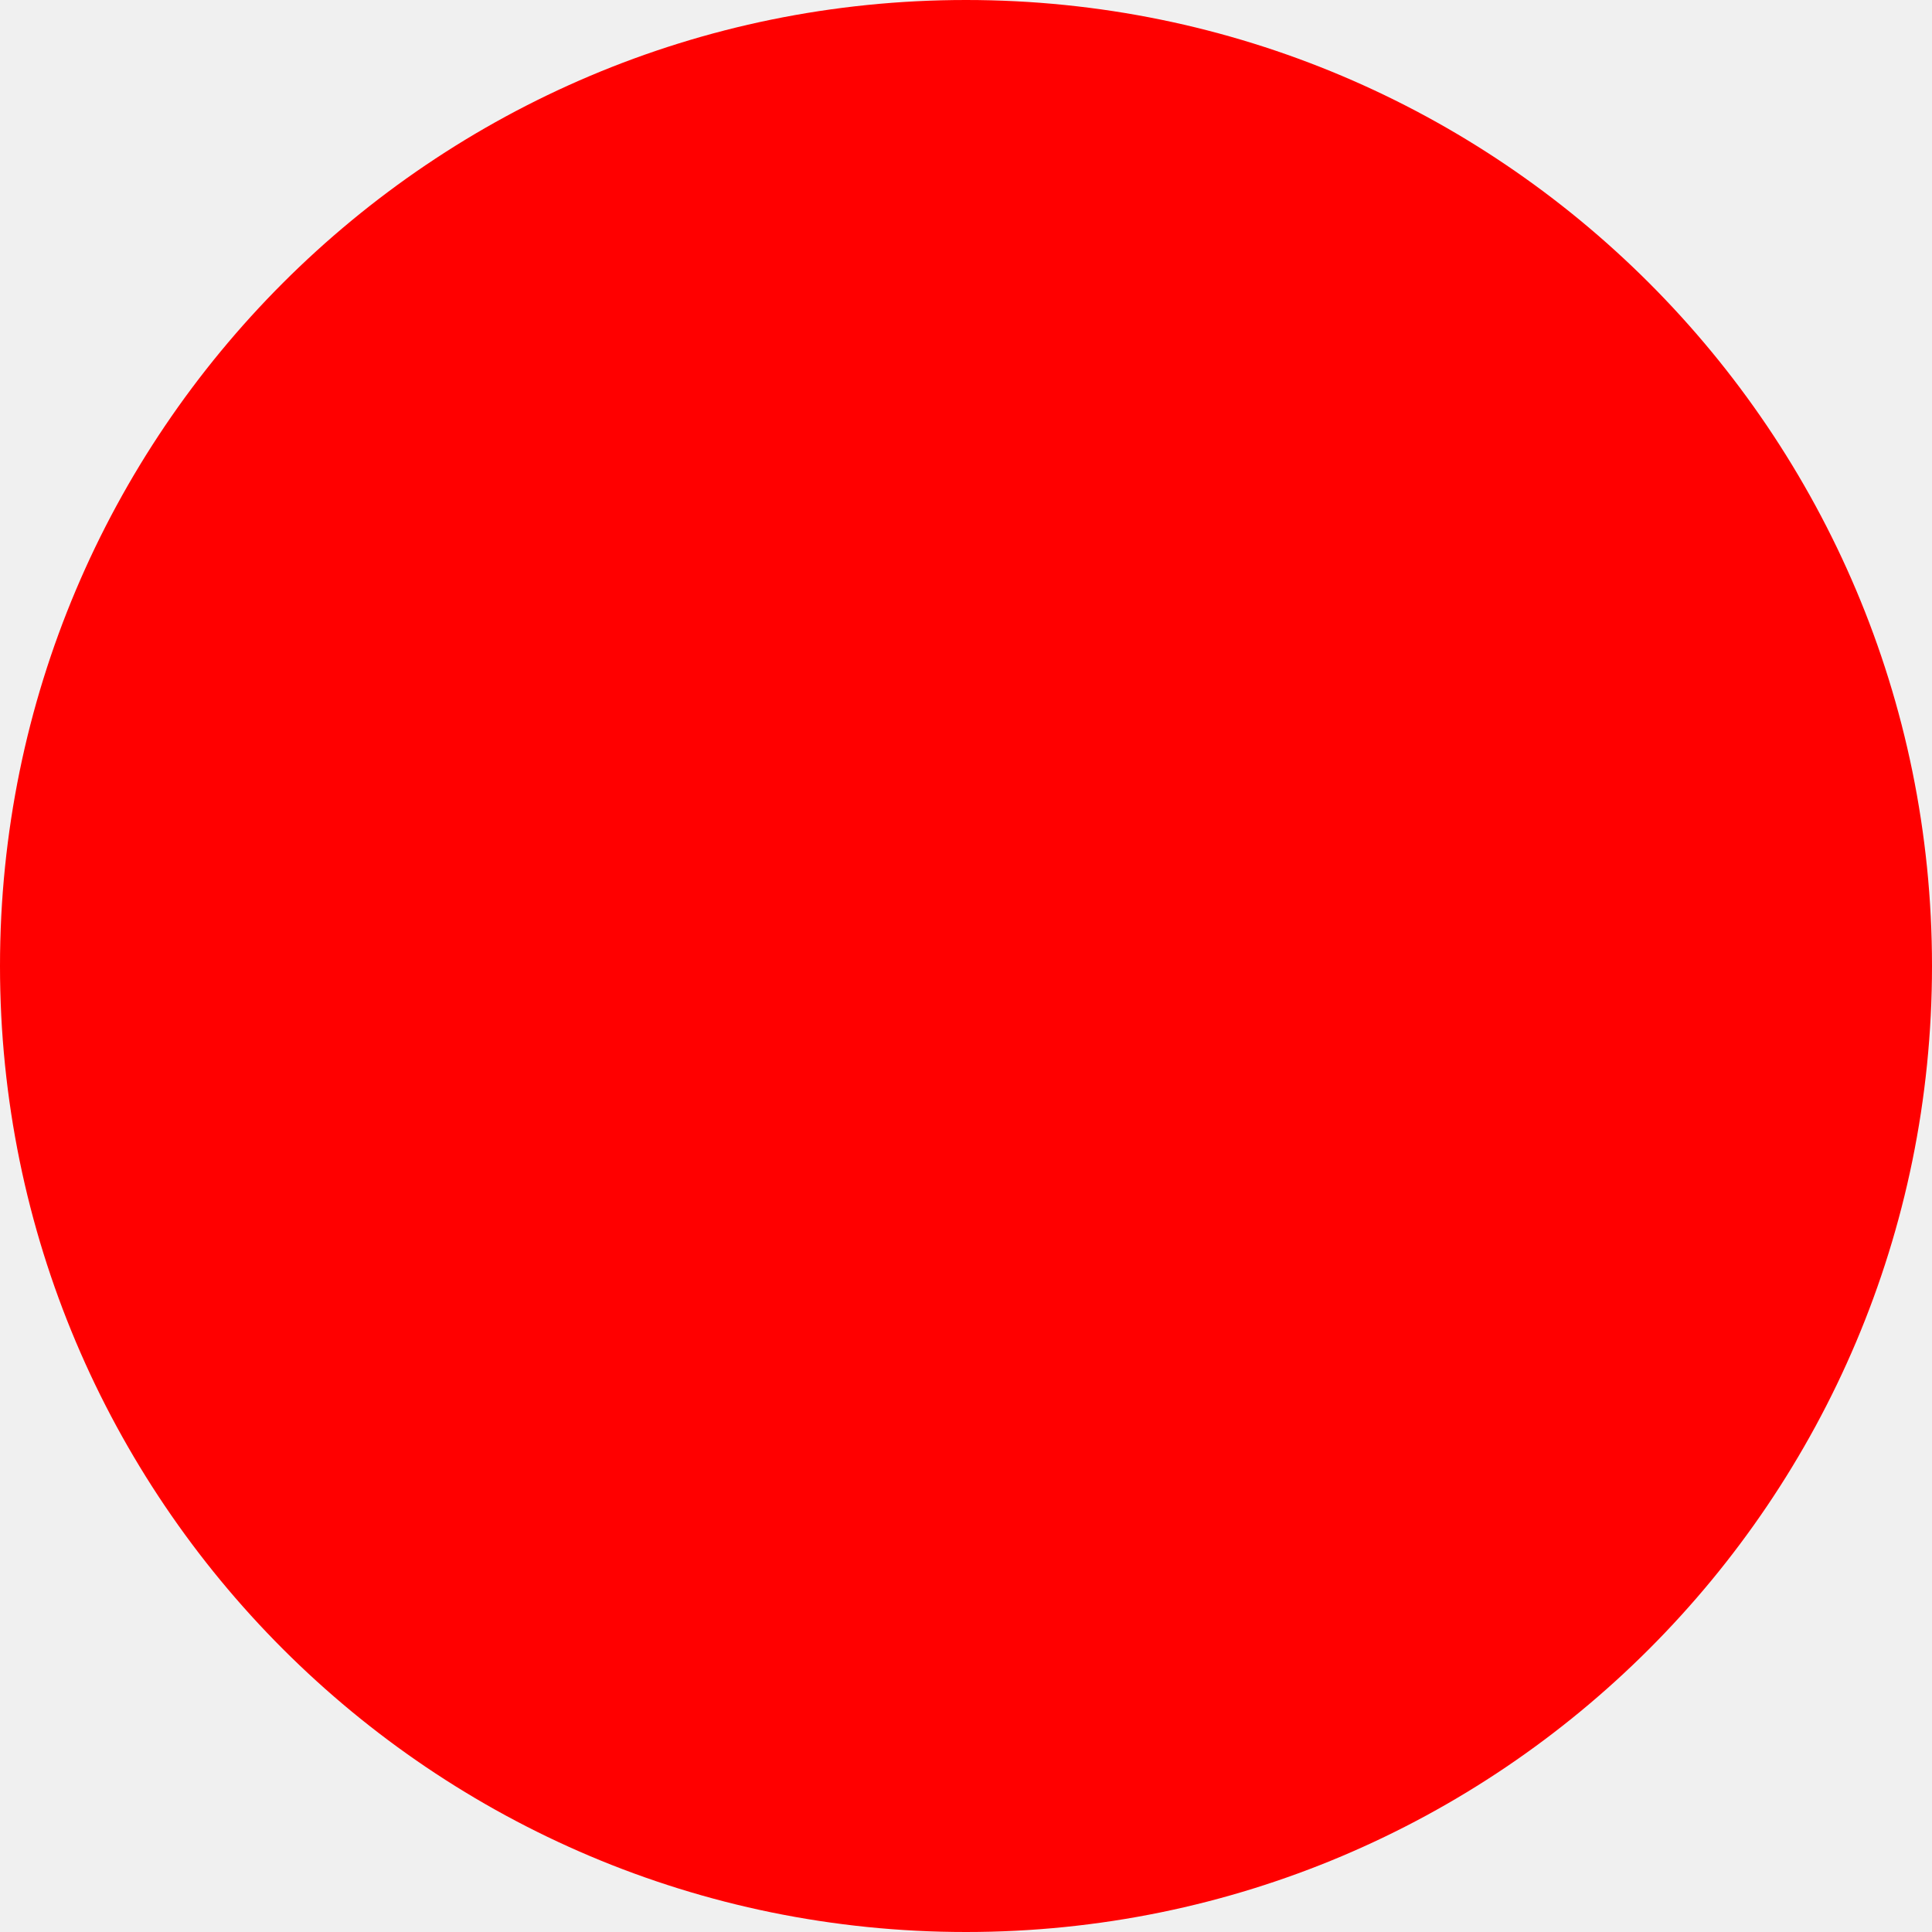
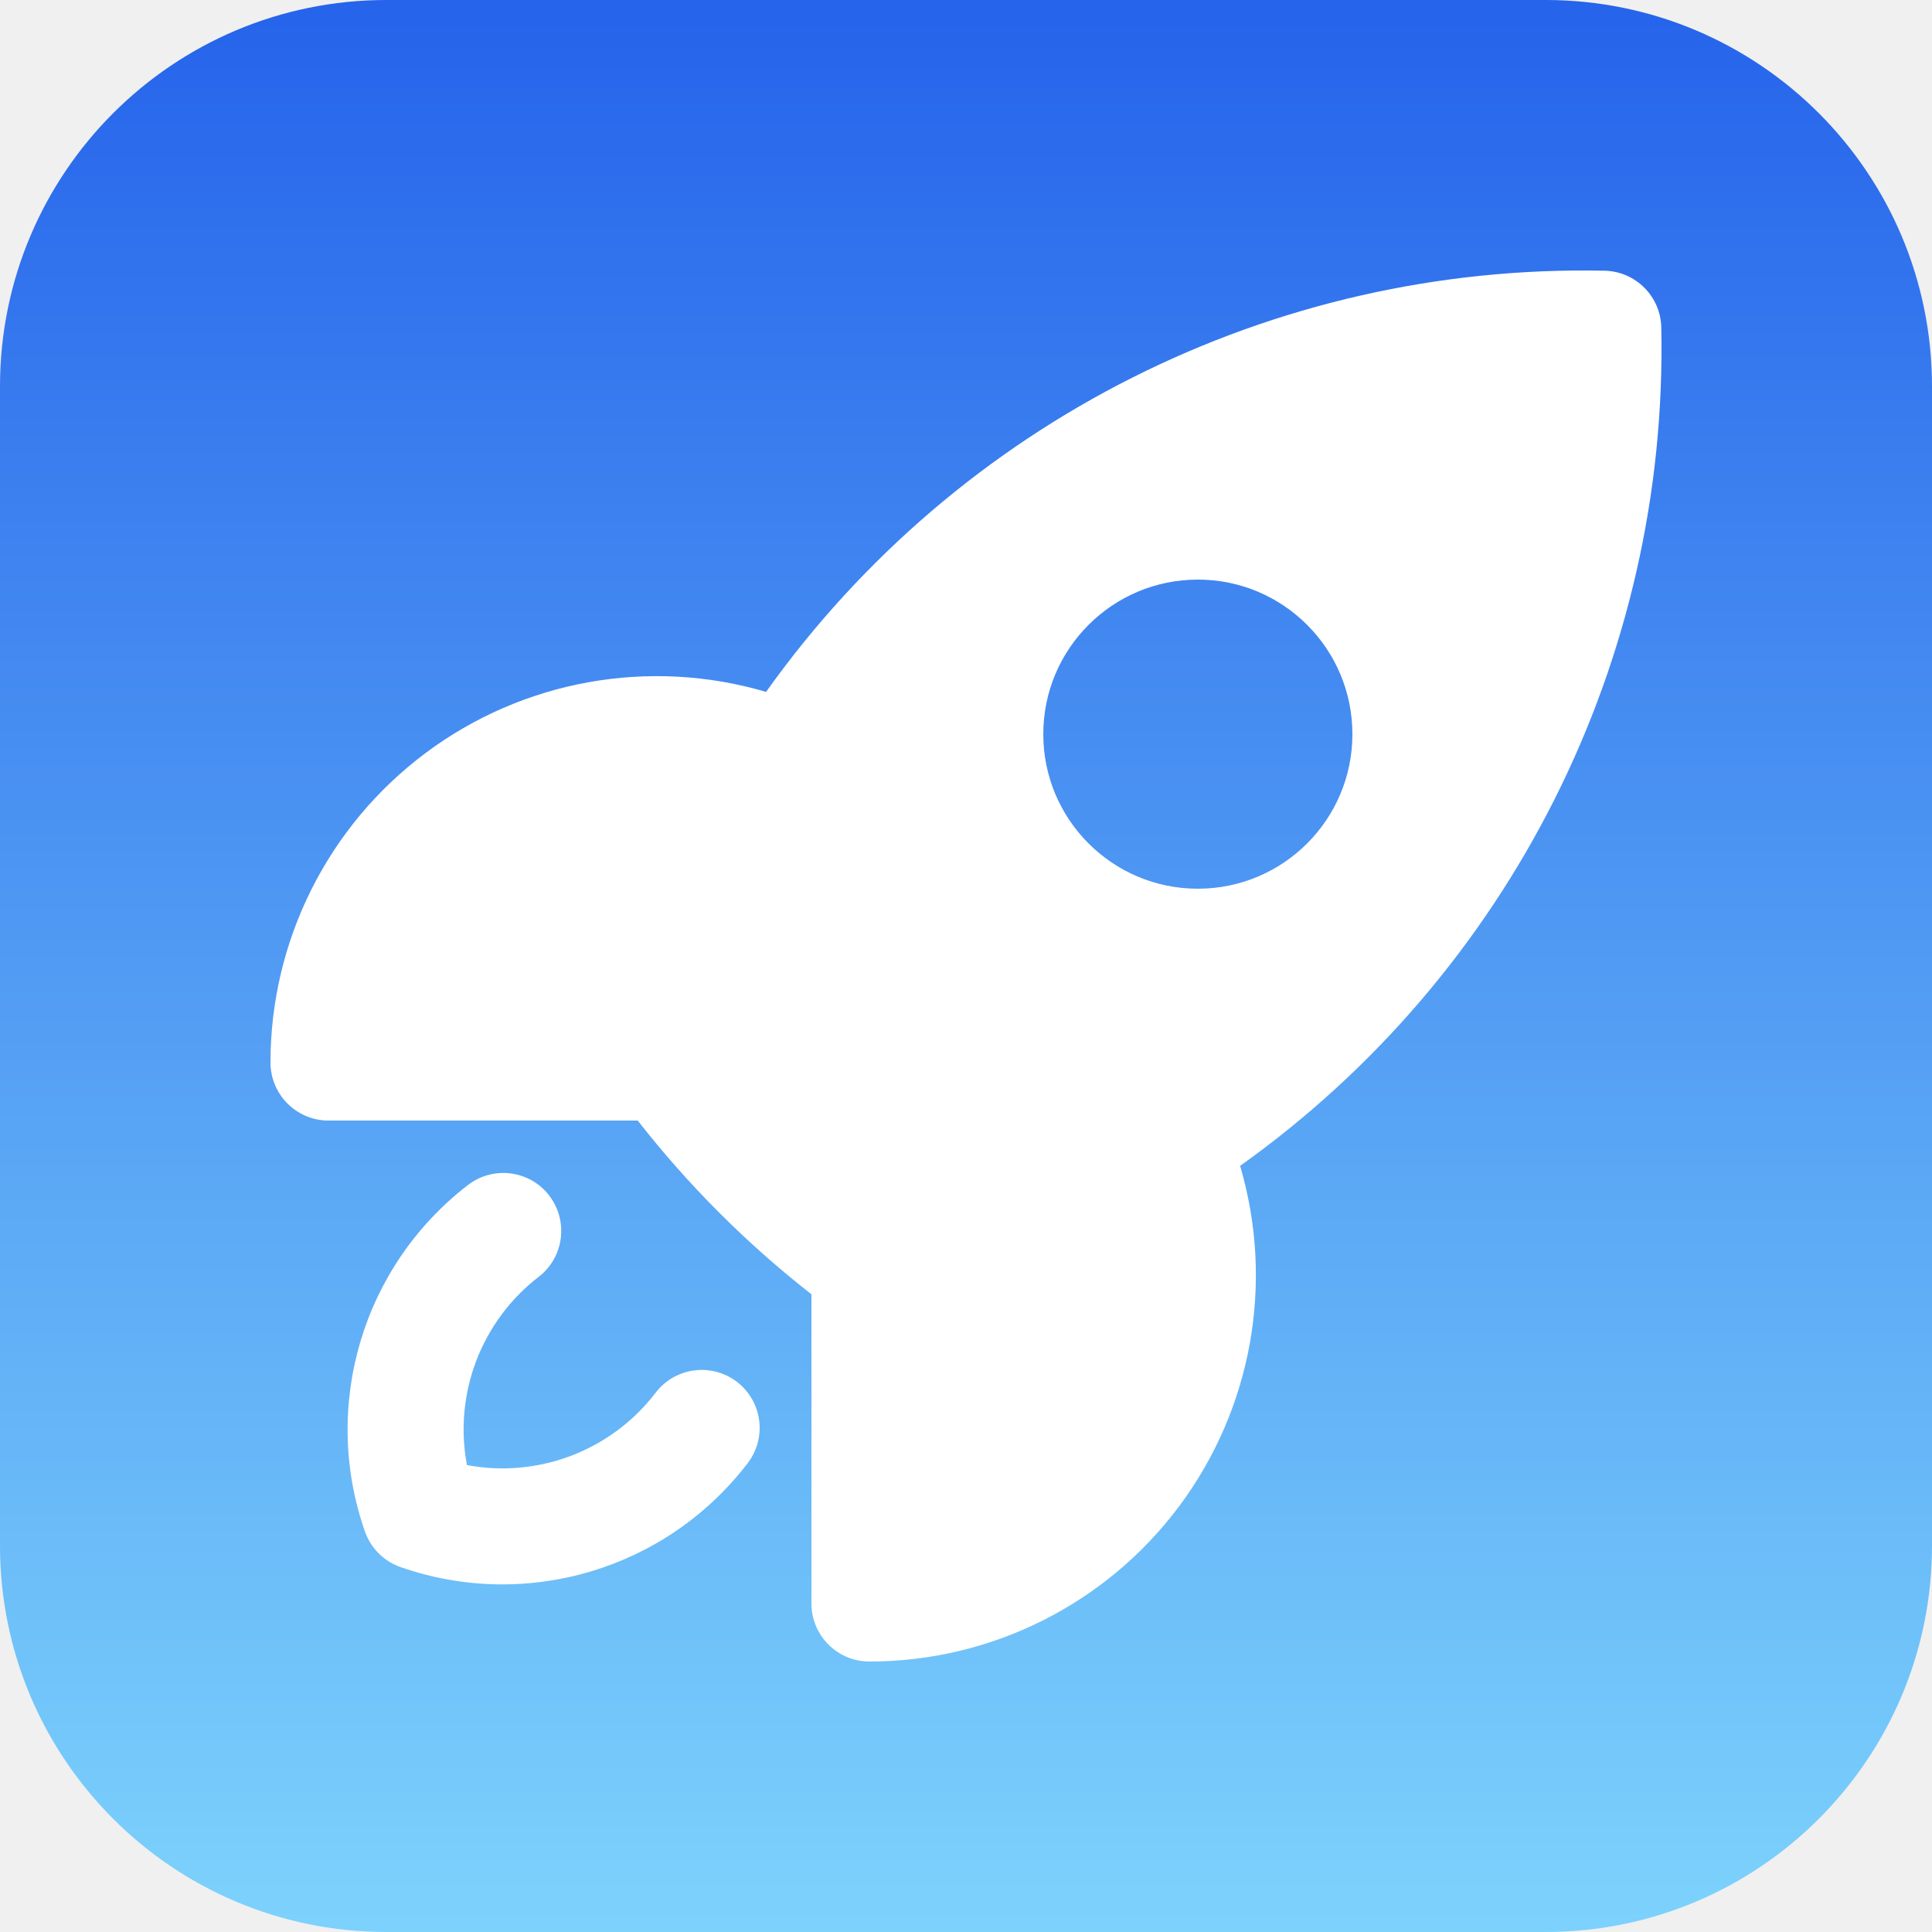
- <svg xmlns="http://www.w3.org/2000/svg" width="512" height="512">
-   <circle cx="256" cy="256" r="256" fill="red" />
+ <svg xmlns="http://www.w3.org/2000/svg" viewBox="0 0 32 32">
+   <defs>
+     <linearGradient id="rb" x1="0" y1="0" x2="0" y2="1">
+       <stop offset="0%" stop-color="#2563eb" />
+       <stop offset="100%" stop-color="#7dd3fc" />
+     </linearGradient>
+   </defs>
+   <rect width="32" height="32" rx="6.4" fill="url(#rb)" />
+   <g transform="translate(3.2 3.2) scale(1.28)" fill="#fff">
+     <path fill-rule="evenodd" d="M4.606 12.97a.75.75 0 0 1-.134 1.051 2.494 2.494 0 0 0-.93 2.437 2.494 2.494 0 0 0 2.437-.93.75.75 0 1 1 1.186.918 3.995 3.995 0 0 1-4.482 1.332.75.75 0 0 1-.461-.461 3.994 3.994 0 0 1 1.332-4.482.75.75 0 0 1 1.052.134Z" clip-rule="evenodd" />
+     <path fill-rule="evenodd" d="M5.752 12A13.07 13.07 0 0 0 8 14.248v4.002c0 .414.336.75.75.75a5 5 0 0 0 4.797-6.414 12.984 12.984 0 0 0 5.45-10.848.75.75 0 0 0-.735-.735 12.984 12.984 0 0 0-10.849 5.45A5 5 0 0 0 1 11.25c.001.414.337.75.751.75h4.002ZM13 9a2 2 0 1 0 0-4 2 2 0 0 0 0 4Z" clip-rule="evenodd" />
+   </g>
</svg>
